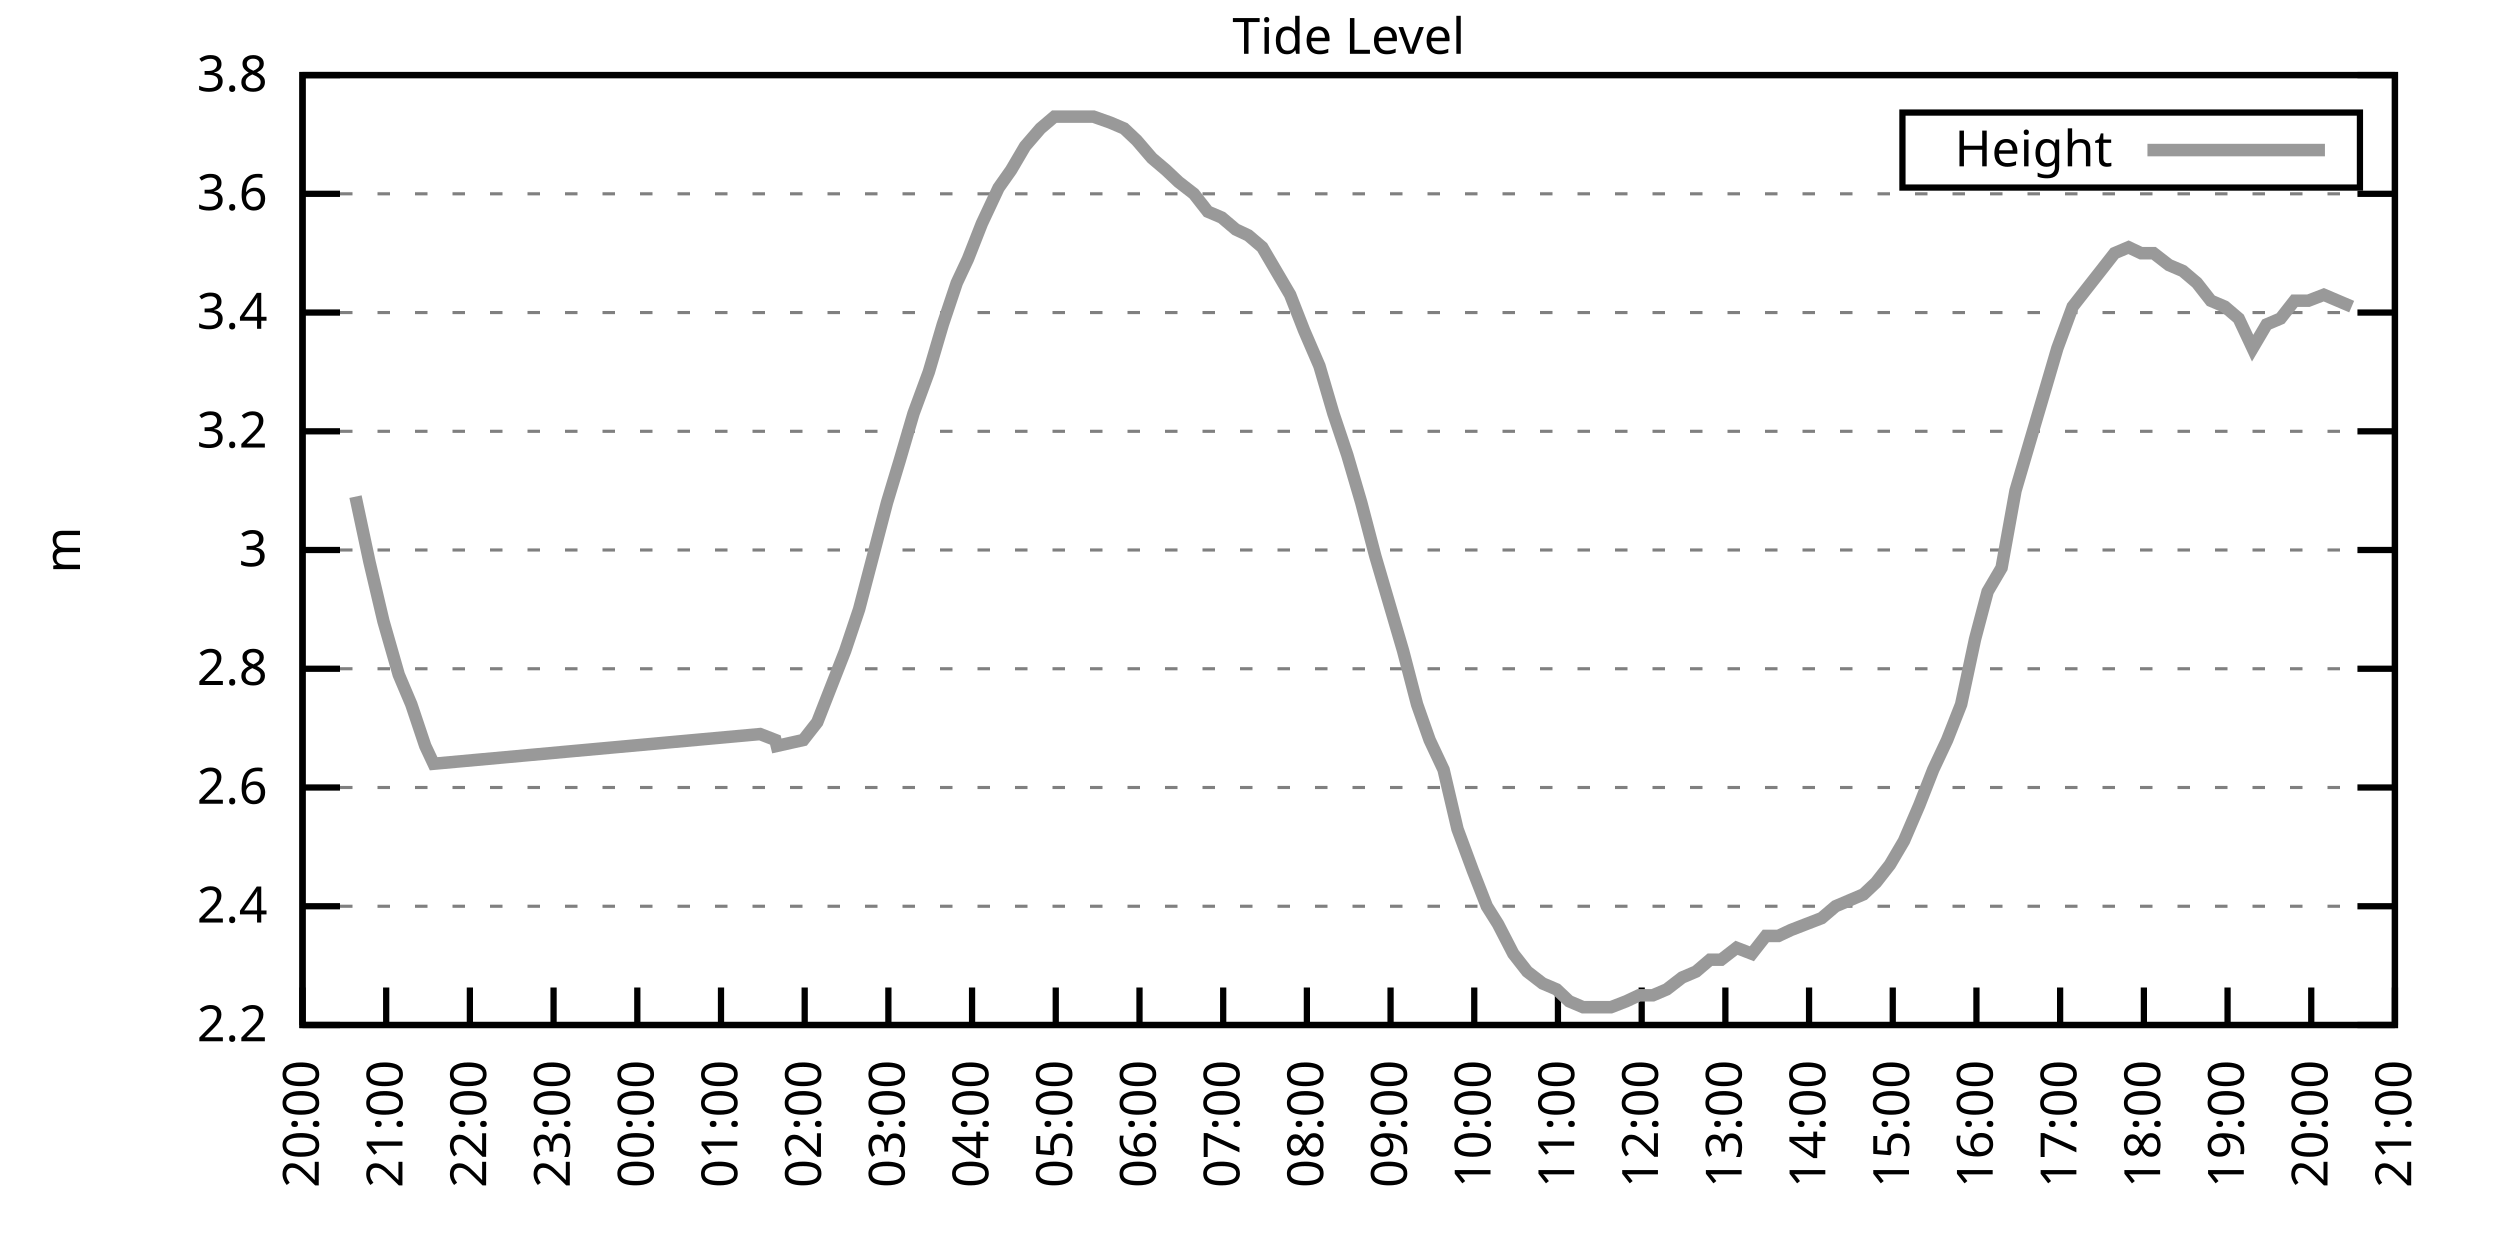
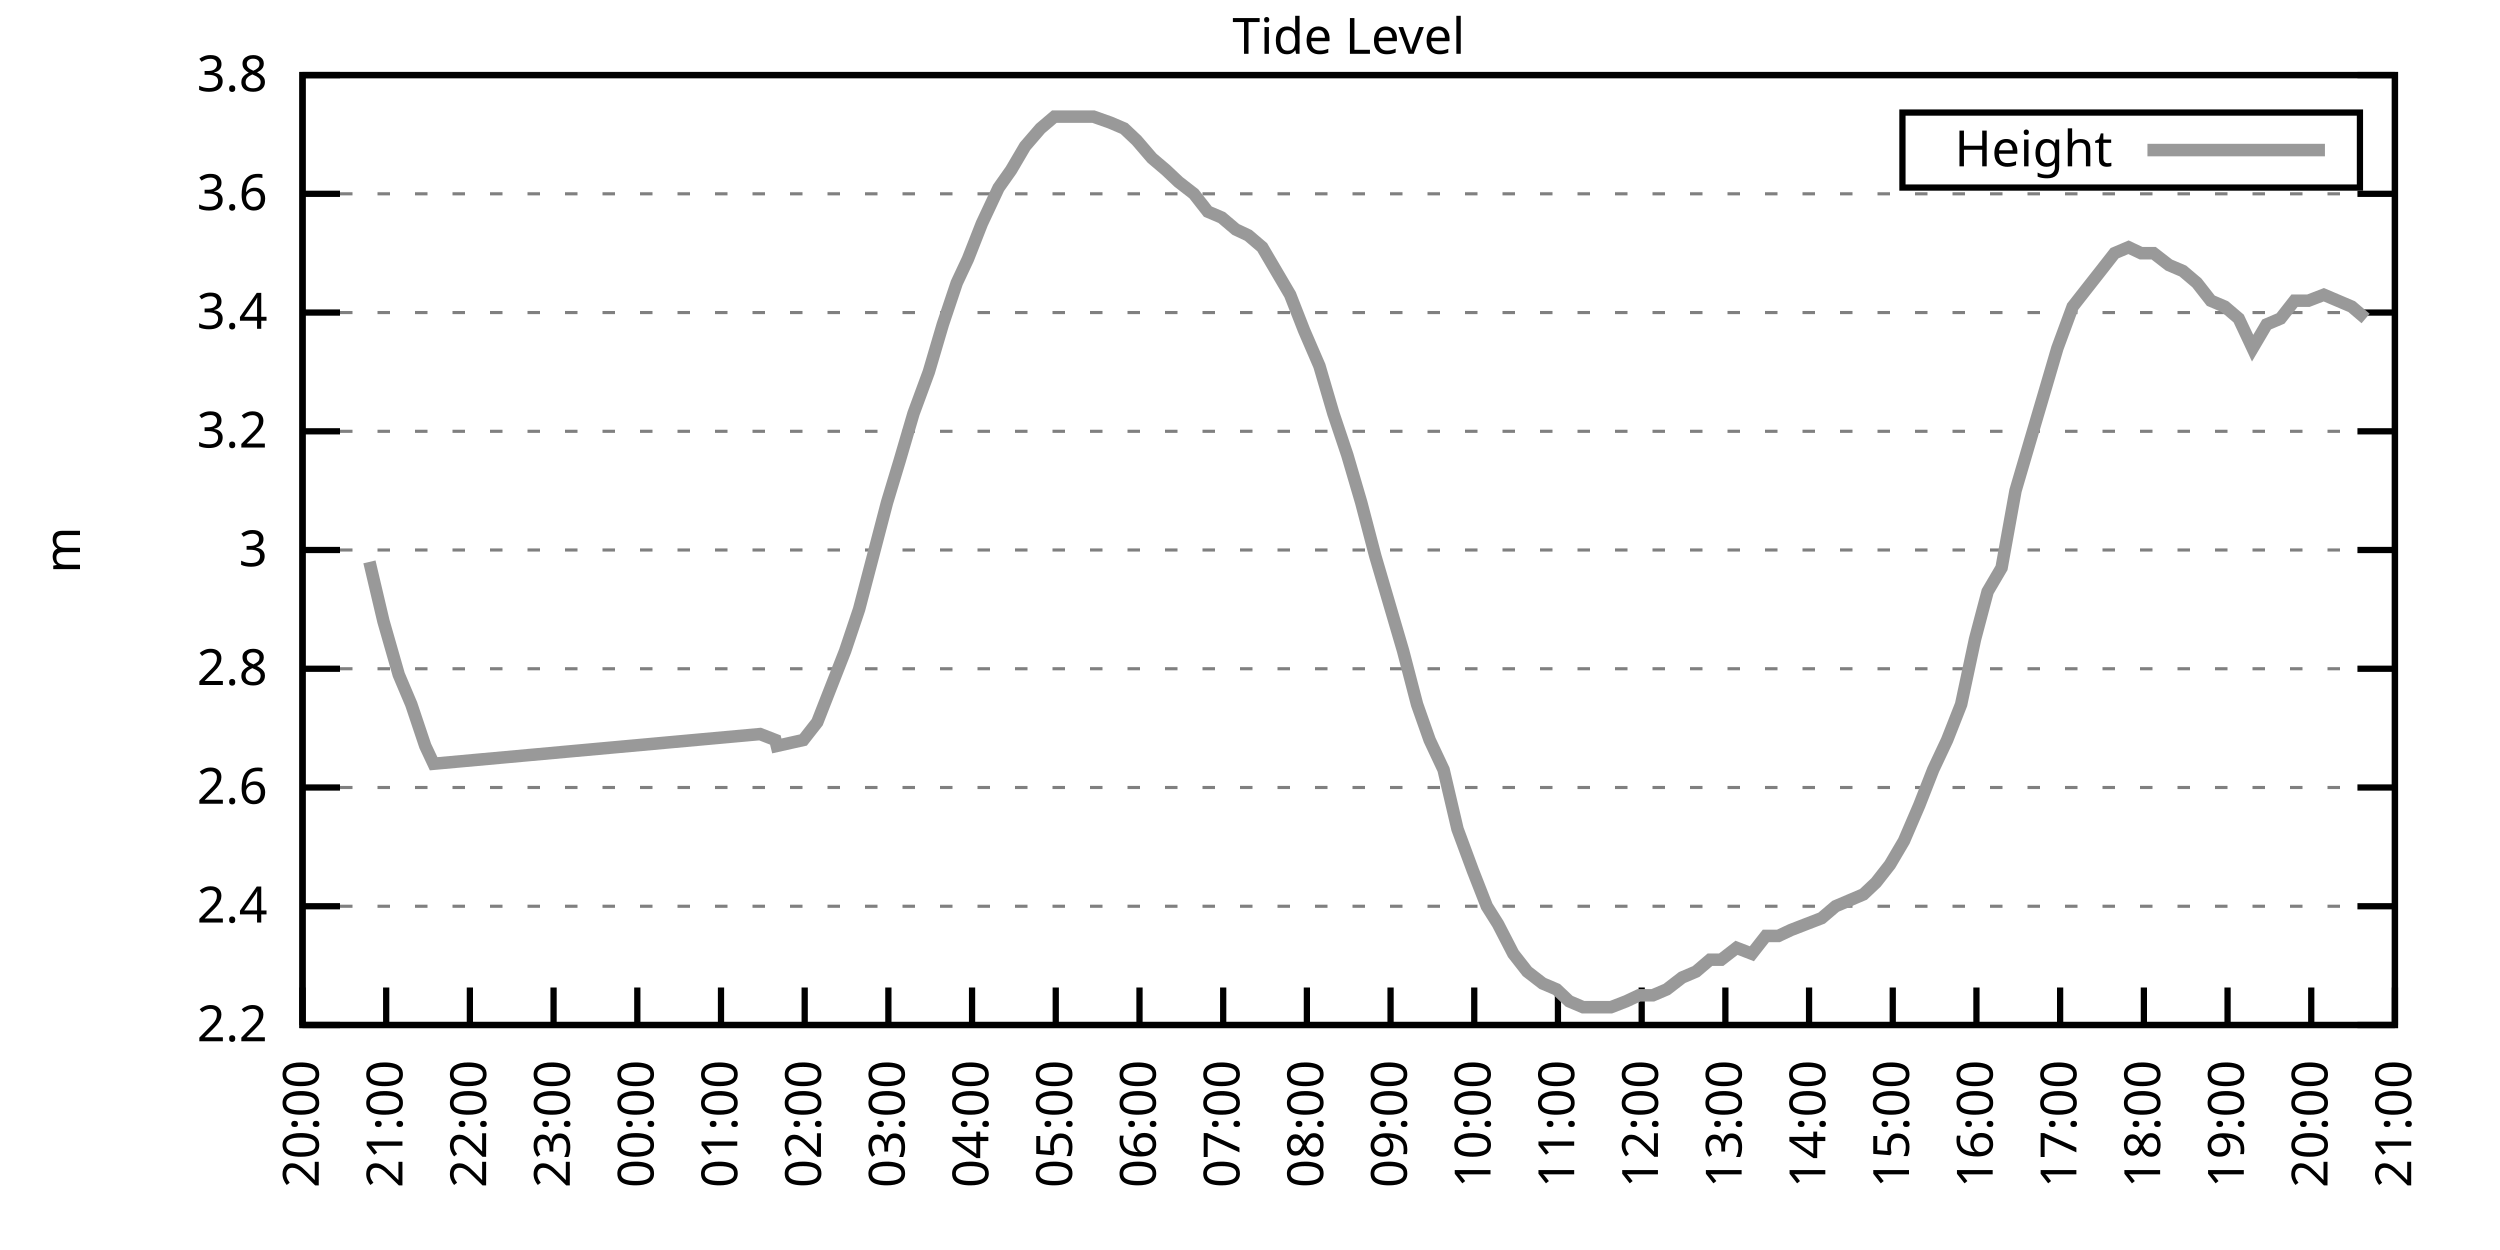
<svg xmlns="http://www.w3.org/2000/svg" xmlns:xlink="http://www.w3.org/1999/xlink" width="400" height="200" viewBox="0 0 400 200">
  <g id="gnuplot_canvas">
    <rect x="0" y="0" width="400" height="200" fill="none" />
    <defs>
      <circle id="gpDot" r="0.5" stroke-width="0.5" stroke="currentColor" />
      <path id="gpPt0" stroke-width="0.333" stroke="currentColor" d="M-1,0 h2 M0,-1 v2" />
      <path id="gpPt1" stroke-width="0.333" stroke="currentColor" d="M-1,-1 L1,1 M1,-1 L-1,1" />
      <path id="gpPt2" stroke-width="0.333" stroke="currentColor" d="M-1,0 L1,0 M0,-1 L0,1 M-1,-1 L1,1 M-1,1 L1,-1" />
      <rect id="gpPt3" stroke-width="0.333" stroke="currentColor" x="-1" y="-1" width="2" height="2" />
      <rect id="gpPt4" stroke-width="0.333" stroke="currentColor" fill="currentColor" x="-1" y="-1" width="2" height="2" />
      <circle id="gpPt5" stroke-width="0.333" stroke="currentColor" cx="0" cy="0" r="1" />
      <use xlink:href="#gpPt5" id="gpPt6" fill="currentColor" stroke="none" />
      <path id="gpPt7" stroke-width="0.333" stroke="currentColor" d="M0,-1.33 L-1.33,0.67 L1.33,0.67 z" />
      <use xlink:href="#gpPt7" id="gpPt8" fill="currentColor" stroke="none" />
      <use xlink:href="#gpPt7" id="gpPt9" stroke="currentColor" transform="rotate(180)" />
      <use xlink:href="#gpPt9" id="gpPt10" fill="currentColor" stroke="none" />
      <use xlink:href="#gpPt3" id="gpPt11" stroke="currentColor" transform="rotate(45)" />
      <use xlink:href="#gpPt11" id="gpPt12" fill="currentColor" stroke="none" />
      <path id="gpPt13" stroke-width="0.333" stroke="currentColor" d="M0,1.330 L1.265,0.411 L0.782,-1.067 L-0.782,-1.076 L-1.265,0.411 z" />
      <use xlink:href="#gpPt13" id="gpPt14" fill="currentColor" stroke="none" />
      <filter id="textbox" filterUnits="objectBoundingBox" x="0" y="0" height="1" width="1">
        <feFlood flood-color="white" flood-opacity="1" result="bgnd" />
        <feComposite in="SourceGraphic" in2="bgnd" operator="atop" />
      </filter>
      <filter id="greybox" filterUnits="objectBoundingBox" x="0" y="0" height="1" width="1">
        <feFlood flood-color="lightgrey" flood-opacity="1" result="grey" />
        <feComposite in="SourceGraphic" in2="grey" operator="atop" />
      </filter>
    </defs>
    <g fill="none" color="white" stroke="currentColor" stroke-width="1.00" stroke-linecap="butt" stroke-linejoin="miter">
</g>
    <g fill="none" color="black" stroke="currentColor" stroke-width="1.00" stroke-linecap="butt" stroke-linejoin="miter">
      <g stroke="none" shape-rendering="crispEdges">
        <polygon fill="rgb(255, 255, 255)" points="48.40,164.00 383.18,164.00 383.18,12.02 48.40,12.02 " />
      </g>
    </g>
    <g fill="none" color="black" stroke="currentColor" stroke-width="1.00" stroke-linecap="butt" stroke-linejoin="miter">
</g>
    <g fill="none" color="black" stroke="black" stroke-width="0.50" stroke-linecap="butt" stroke-linejoin="miter">
</g>
    <g fill="none" color="gray" stroke="currentColor" stroke-width="0.50" stroke-linecap="butt" stroke-linejoin="miter">
      <path stroke="gray" stroke-dasharray="2,4" class="gridline" d="M48.40,164.00 L383.19,164.00  " />
    </g>
    <g fill="none" color="gray" stroke="gray" stroke-width="1.00" stroke-linecap="butt" stroke-linejoin="miter">
</g>
    <g fill="none" color="black" stroke="currentColor" stroke-width="1.00" stroke-linecap="butt" stroke-linejoin="miter">
      <path stroke="black" d="M48.40,164.00 L54.40,164.00 M383.19,164.00 L377.19,164.00  " />
      <g transform="translate(42.80,166.60)" stroke="none" fill="black" font-family="Sans" font-size="8.00" text-anchor="end">
        <text>
          <tspan font-family="Sans"> 2.2</tspan>
        </text>
      </g>
    </g>
    <g fill="none" color="black" stroke="currentColor" stroke-width="1.00" stroke-linecap="butt" stroke-linejoin="miter">
</g>
    <g fill="none" color="black" stroke="black" stroke-width="0.50" stroke-linecap="butt" stroke-linejoin="miter">
</g>
    <g fill="none" color="gray" stroke="currentColor" stroke-width="0.50" stroke-linecap="butt" stroke-linejoin="miter">
      <path stroke="gray" stroke-dasharray="2,4" class="gridline" d="M48.40,145.00 L383.19,145.00  " />
    </g>
    <g fill="none" color="gray" stroke="gray" stroke-width="1.00" stroke-linecap="butt" stroke-linejoin="miter">
</g>
    <g fill="none" color="black" stroke="currentColor" stroke-width="1.00" stroke-linecap="butt" stroke-linejoin="miter">
      <path stroke="black" d="M48.40,145.00 L54.40,145.00 M383.19,145.00 L377.19,145.00  " />
      <g transform="translate(42.80,147.60)" stroke="none" fill="black" font-family="Sans" font-size="8.00" text-anchor="end">
        <text>
          <tspan font-family="Sans"> 2.4</tspan>
        </text>
      </g>
    </g>
    <g fill="none" color="black" stroke="currentColor" stroke-width="1.00" stroke-linecap="butt" stroke-linejoin="miter">
</g>
    <g fill="none" color="black" stroke="black" stroke-width="0.50" stroke-linecap="butt" stroke-linejoin="miter">
</g>
    <g fill="none" color="gray" stroke="currentColor" stroke-width="0.50" stroke-linecap="butt" stroke-linejoin="miter">
      <path stroke="gray" stroke-dasharray="2,4" class="gridline" d="M48.40,126.00 L383.19,126.00  " />
    </g>
    <g fill="none" color="gray" stroke="gray" stroke-width="1.00" stroke-linecap="butt" stroke-linejoin="miter">
</g>
    <g fill="none" color="black" stroke="currentColor" stroke-width="1.00" stroke-linecap="butt" stroke-linejoin="miter">
      <path stroke="black" d="M48.40,126.00 L54.40,126.00 M383.19,126.00 L377.19,126.00  " />
      <g transform="translate(42.80,128.60)" stroke="none" fill="black" font-family="Sans" font-size="8.00" text-anchor="end">
        <text>
          <tspan font-family="Sans"> 2.6</tspan>
        </text>
      </g>
    </g>
    <g fill="none" color="black" stroke="currentColor" stroke-width="1.00" stroke-linecap="butt" stroke-linejoin="miter">
</g>
    <g fill="none" color="black" stroke="black" stroke-width="0.50" stroke-linecap="butt" stroke-linejoin="miter">
</g>
    <g fill="none" color="gray" stroke="currentColor" stroke-width="0.50" stroke-linecap="butt" stroke-linejoin="miter">
      <path stroke="gray" stroke-dasharray="2,4" class="gridline" d="M48.40,107.00 L383.19,107.00  " />
    </g>
    <g fill="none" color="gray" stroke="gray" stroke-width="1.00" stroke-linecap="butt" stroke-linejoin="miter">
</g>
    <g fill="none" color="black" stroke="currentColor" stroke-width="1.00" stroke-linecap="butt" stroke-linejoin="miter">
      <path stroke="black" d="M48.40,107.00 L54.40,107.00 M383.19,107.00 L377.19,107.00  " />
      <g transform="translate(42.80,109.60)" stroke="none" fill="black" font-family="Sans" font-size="8.00" text-anchor="end">
        <text>
          <tspan font-family="Sans"> 2.8</tspan>
        </text>
      </g>
    </g>
    <g fill="none" color="black" stroke="currentColor" stroke-width="1.00" stroke-linecap="butt" stroke-linejoin="miter">
</g>
    <g fill="none" color="black" stroke="black" stroke-width="0.50" stroke-linecap="butt" stroke-linejoin="miter">
</g>
    <g fill="none" color="gray" stroke="currentColor" stroke-width="0.50" stroke-linecap="butt" stroke-linejoin="miter">
      <path stroke="gray" stroke-dasharray="2,4" class="gridline" d="M48.40,88.00 L383.19,88.00  " />
    </g>
    <g fill="none" color="gray" stroke="gray" stroke-width="1.00" stroke-linecap="butt" stroke-linejoin="miter">
</g>
    <g fill="none" color="black" stroke="currentColor" stroke-width="1.00" stroke-linecap="butt" stroke-linejoin="miter">
      <path stroke="black" d="M48.40,88.00 L54.40,88.00 M383.19,88.00 L377.19,88.00  " />
      <g transform="translate(42.80,90.60)" stroke="none" fill="black" font-family="Sans" font-size="8.00" text-anchor="end">
        <text>
          <tspan font-family="Sans"> 3</tspan>
        </text>
      </g>
    </g>
    <g fill="none" color="black" stroke="currentColor" stroke-width="1.00" stroke-linecap="butt" stroke-linejoin="miter">
</g>
    <g fill="none" color="black" stroke="black" stroke-width="0.50" stroke-linecap="butt" stroke-linejoin="miter">
</g>
    <g fill="none" color="gray" stroke="currentColor" stroke-width="0.50" stroke-linecap="butt" stroke-linejoin="miter">
      <path stroke="gray" stroke-dasharray="2,4" class="gridline" d="M48.40,69.01 L383.19,69.01  " />
    </g>
    <g fill="none" color="gray" stroke="gray" stroke-width="1.00" stroke-linecap="butt" stroke-linejoin="miter">
</g>
    <g fill="none" color="black" stroke="currentColor" stroke-width="1.00" stroke-linecap="butt" stroke-linejoin="miter">
      <path stroke="black" d="M48.40,69.01 L54.40,69.01 M383.19,69.01 L377.19,69.01  " />
      <g transform="translate(42.80,71.61)" stroke="none" fill="black" font-family="Sans" font-size="8.00" text-anchor="end">
        <text>
          <tspan font-family="Sans"> 3.2</tspan>
        </text>
      </g>
    </g>
    <g fill="none" color="black" stroke="currentColor" stroke-width="1.00" stroke-linecap="butt" stroke-linejoin="miter">
</g>
    <g fill="none" color="black" stroke="black" stroke-width="0.50" stroke-linecap="butt" stroke-linejoin="miter">
</g>
    <g fill="none" color="gray" stroke="currentColor" stroke-width="0.50" stroke-linecap="butt" stroke-linejoin="miter">
      <path stroke="gray" stroke-dasharray="2,4" class="gridline" d="M48.40,50.01 L383.19,50.01  " />
    </g>
    <g fill="none" color="gray" stroke="gray" stroke-width="1.00" stroke-linecap="butt" stroke-linejoin="miter">
</g>
    <g fill="none" color="black" stroke="currentColor" stroke-width="1.00" stroke-linecap="butt" stroke-linejoin="miter">
      <path stroke="black" d="M48.40,50.01 L54.40,50.01 M383.19,50.01 L377.19,50.01  " />
      <g transform="translate(42.80,52.61)" stroke="none" fill="black" font-family="Sans" font-size="8.00" text-anchor="end">
        <text>
          <tspan font-family="Sans"> 3.4</tspan>
        </text>
      </g>
    </g>
    <g fill="none" color="black" stroke="currentColor" stroke-width="1.00" stroke-linecap="butt" stroke-linejoin="miter">
</g>
    <g fill="none" color="black" stroke="black" stroke-width="0.50" stroke-linecap="butt" stroke-linejoin="miter">
</g>
    <g fill="none" color="gray" stroke="currentColor" stroke-width="0.50" stroke-linecap="butt" stroke-linejoin="miter">
      <path stroke="gray" stroke-dasharray="2,4" class="gridline" d="M48.40,31.01 L383.19,31.01  " />
    </g>
    <g fill="none" color="gray" stroke="gray" stroke-width="1.00" stroke-linecap="butt" stroke-linejoin="miter">
</g>
    <g fill="none" color="black" stroke="currentColor" stroke-width="1.00" stroke-linecap="butt" stroke-linejoin="miter">
      <path stroke="black" d="M48.40,31.01 L54.40,31.01 M383.19,31.01 L377.19,31.01  " />
      <g transform="translate(42.80,33.61)" stroke="none" fill="black" font-family="Sans" font-size="8.00" text-anchor="end">
        <text>
          <tspan font-family="Sans"> 3.6</tspan>
        </text>
      </g>
    </g>
    <g fill="none" color="black" stroke="currentColor" stroke-width="1.00" stroke-linecap="butt" stroke-linejoin="miter">
</g>
    <g fill="none" color="black" stroke="black" stroke-width="0.50" stroke-linecap="butt" stroke-linejoin="miter">
</g>
    <g fill="none" color="gray" stroke="currentColor" stroke-width="0.50" stroke-linecap="butt" stroke-linejoin="miter">
      <path stroke="gray" stroke-dasharray="2,4" class="gridline" d="M48.40,12.01 L383.19,12.01  " />
    </g>
    <g fill="none" color="gray" stroke="gray" stroke-width="1.00" stroke-linecap="butt" stroke-linejoin="miter">
</g>
    <g fill="none" color="black" stroke="currentColor" stroke-width="1.00" stroke-linecap="butt" stroke-linejoin="miter">
      <path stroke="black" d="M48.40,12.01 L54.40,12.01 M383.19,12.01 L377.19,12.01  " />
      <g transform="translate(42.80,14.61)" stroke="none" fill="black" font-family="Sans" font-size="8.00" text-anchor="end">
        <text>
          <tspan font-family="Sans"> 3.8</tspan>
        </text>
      </g>
    </g>
    <g fill="none" color="black" stroke="currentColor" stroke-width="1.00" stroke-linecap="butt" stroke-linejoin="miter">
      <path stroke="black" d="M48.40,164.00 L48.40,158.00  " />
      <g transform="translate(51.00,169.60) rotate(270.00)" stroke="none" fill="black" font-family="Sans" font-size="8.00" text-anchor="end">
        <text>
          <tspan font-family="Sans">20:00</tspan>
        </text>
      </g>
    </g>
    <g fill="none" color="black" stroke="currentColor" stroke-width="1.00" stroke-linecap="butt" stroke-linejoin="miter">
      <path stroke="black" d="M61.79,164.00 L61.79,158.00  " />
      <g transform="translate(64.39,169.60) rotate(270.00)" stroke="none" fill="black" font-family="Sans" font-size="8.00" text-anchor="end">
        <text>
          <tspan font-family="Sans">21:00</tspan>
        </text>
      </g>
    </g>
    <g fill="none" color="black" stroke="currentColor" stroke-width="1.00" stroke-linecap="butt" stroke-linejoin="miter">
      <path stroke="black" d="M75.18,164.00 L75.18,158.00  " />
      <g transform="translate(77.78,169.60) rotate(270.00)" stroke="none" fill="black" font-family="Sans" font-size="8.00" text-anchor="end">
        <text>
          <tspan font-family="Sans">22:00</tspan>
        </text>
      </g>
    </g>
    <g fill="none" color="black" stroke="currentColor" stroke-width="1.00" stroke-linecap="butt" stroke-linejoin="miter">
      <path stroke="black" d="M88.57,164.00 L88.57,158.00  " />
      <g transform="translate(91.17,169.60) rotate(270.00)" stroke="none" fill="black" font-family="Sans" font-size="8.00" text-anchor="end">
        <text>
          <tspan font-family="Sans">23:00</tspan>
        </text>
      </g>
    </g>
    <g fill="none" color="black" stroke="currentColor" stroke-width="1.00" stroke-linecap="butt" stroke-linejoin="miter">
      <path stroke="black" d="M101.97,164.00 L101.97,158.00  " />
      <g transform="translate(104.57,169.60) rotate(270.00)" stroke="none" fill="black" font-family="Sans" font-size="8.00" text-anchor="end">
        <text>
          <tspan font-family="Sans">00:00</tspan>
        </text>
      </g>
    </g>
    <g fill="none" color="black" stroke="currentColor" stroke-width="1.00" stroke-linecap="butt" stroke-linejoin="miter">
      <path stroke="black" d="M115.36,164.00 L115.36,158.00  " />
      <g transform="translate(117.96,169.60) rotate(270.00)" stroke="none" fill="black" font-family="Sans" font-size="8.00" text-anchor="end">
        <text>
          <tspan font-family="Sans">01:00</tspan>
        </text>
      </g>
    </g>
    <g fill="none" color="black" stroke="currentColor" stroke-width="1.00" stroke-linecap="butt" stroke-linejoin="miter">
      <path stroke="black" d="M128.75,164.00 L128.75,158.00  " />
      <g transform="translate(131.35,169.60) rotate(270.00)" stroke="none" fill="black" font-family="Sans" font-size="8.00" text-anchor="end">
        <text>
          <tspan font-family="Sans">02:00</tspan>
        </text>
      </g>
    </g>
    <g fill="none" color="black" stroke="currentColor" stroke-width="1.00" stroke-linecap="butt" stroke-linejoin="miter">
      <path stroke="black" d="M142.14,164.00 L142.14,158.00  " />
      <g transform="translate(144.74,169.60) rotate(270.00)" stroke="none" fill="black" font-family="Sans" font-size="8.00" text-anchor="end">
        <text>
          <tspan font-family="Sans">03:00</tspan>
        </text>
      </g>
    </g>
    <g fill="none" color="black" stroke="currentColor" stroke-width="1.00" stroke-linecap="butt" stroke-linejoin="miter">
      <path stroke="black" d="M155.53,164.00 L155.53,158.00  " />
      <g transform="translate(158.13,169.60) rotate(270.00)" stroke="none" fill="black" font-family="Sans" font-size="8.00" text-anchor="end">
        <text>
          <tspan font-family="Sans">04:00</tspan>
        </text>
      </g>
    </g>
    <g fill="none" color="black" stroke="currentColor" stroke-width="1.00" stroke-linecap="butt" stroke-linejoin="miter">
      <path stroke="black" d="M168.92,164.00 L168.92,158.00  " />
      <g transform="translate(171.52,169.60) rotate(270.00)" stroke="none" fill="black" font-family="Sans" font-size="8.00" text-anchor="end">
        <text>
          <tspan font-family="Sans">05:00</tspan>
        </text>
      </g>
    </g>
    <g fill="none" color="black" stroke="currentColor" stroke-width="1.00" stroke-linecap="butt" stroke-linejoin="miter">
      <path stroke="black" d="M182.32,164.00 L182.32,158.00  " />
      <g transform="translate(184.92,169.60) rotate(270.00)" stroke="none" fill="black" font-family="Sans" font-size="8.00" text-anchor="end">
        <text>
          <tspan font-family="Sans">06:00</tspan>
        </text>
      </g>
    </g>
    <g fill="none" color="black" stroke="currentColor" stroke-width="1.00" stroke-linecap="butt" stroke-linejoin="miter">
      <path stroke="black" d="M195.71,164.00 L195.71,158.00  " />
      <g transform="translate(198.31,169.60) rotate(270.00)" stroke="none" fill="black" font-family="Sans" font-size="8.00" text-anchor="end">
        <text>
          <tspan font-family="Sans">07:00</tspan>
        </text>
      </g>
    </g>
    <g fill="none" color="black" stroke="currentColor" stroke-width="1.00" stroke-linecap="butt" stroke-linejoin="miter">
      <path stroke="black" d="M209.10,164.00 L209.10,158.00  " />
      <g transform="translate(211.70,169.60) rotate(270.00)" stroke="none" fill="black" font-family="Sans" font-size="8.00" text-anchor="end">
        <text>
          <tspan font-family="Sans">08:00</tspan>
        </text>
      </g>
    </g>
    <g fill="none" color="black" stroke="currentColor" stroke-width="1.00" stroke-linecap="butt" stroke-linejoin="miter">
      <path stroke="black" d="M222.49,164.00 L222.49,158.00  " />
      <g transform="translate(225.09,169.60) rotate(270.00)" stroke="none" fill="black" font-family="Sans" font-size="8.00" text-anchor="end">
        <text>
          <tspan font-family="Sans">09:00</tspan>
        </text>
      </g>
    </g>
    <g fill="none" color="black" stroke="currentColor" stroke-width="1.00" stroke-linecap="butt" stroke-linejoin="miter">
      <path stroke="black" d="M235.88,164.00 L235.88,158.00  " />
      <g transform="translate(238.48,169.60) rotate(270.00)" stroke="none" fill="black" font-family="Sans" font-size="8.00" text-anchor="end">
        <text>
          <tspan font-family="Sans">10:00</tspan>
        </text>
      </g>
    </g>
    <g fill="none" color="black" stroke="currentColor" stroke-width="1.00" stroke-linecap="butt" stroke-linejoin="miter">
      <path stroke="black" d="M249.27,164.00 L249.27,158.00  " />
      <g transform="translate(251.87,169.60) rotate(270.00)" stroke="none" fill="black" font-family="Sans" font-size="8.00" text-anchor="end">
        <text>
          <tspan font-family="Sans">11:00</tspan>
        </text>
      </g>
    </g>
    <g fill="none" color="black" stroke="currentColor" stroke-width="1.00" stroke-linecap="butt" stroke-linejoin="miter">
      <path stroke="black" d="M262.67,164.00 L262.67,158.00  " />
      <g transform="translate(265.27,169.60) rotate(270.00)" stroke="none" fill="black" font-family="Sans" font-size="8.00" text-anchor="end">
        <text>
          <tspan font-family="Sans">12:00</tspan>
        </text>
      </g>
    </g>
    <g fill="none" color="black" stroke="currentColor" stroke-width="1.00" stroke-linecap="butt" stroke-linejoin="miter">
      <path stroke="black" d="M276.06,164.00 L276.06,158.00  " />
      <g transform="translate(278.66,169.60) rotate(270.00)" stroke="none" fill="black" font-family="Sans" font-size="8.00" text-anchor="end">
        <text>
          <tspan font-family="Sans">13:00</tspan>
        </text>
      </g>
    </g>
    <g fill="none" color="black" stroke="currentColor" stroke-width="1.00" stroke-linecap="butt" stroke-linejoin="miter">
      <path stroke="black" d="M289.45,164.00 L289.45,158.00  " />
      <g transform="translate(292.05,169.60) rotate(270.00)" stroke="none" fill="black" font-family="Sans" font-size="8.00" text-anchor="end">
        <text>
          <tspan font-family="Sans">14:00</tspan>
        </text>
      </g>
    </g>
    <g fill="none" color="black" stroke="currentColor" stroke-width="1.00" stroke-linecap="butt" stroke-linejoin="miter">
      <path stroke="black" d="M302.84,164.00 L302.84,158.00  " />
      <g transform="translate(305.44,169.60) rotate(270.00)" stroke="none" fill="black" font-family="Sans" font-size="8.00" text-anchor="end">
        <text>
          <tspan font-family="Sans">15:00</tspan>
        </text>
      </g>
    </g>
    <g fill="none" color="black" stroke="currentColor" stroke-width="1.00" stroke-linecap="butt" stroke-linejoin="miter">
      <path stroke="black" d="M316.23,164.00 L316.23,158.00  " />
      <g transform="translate(318.83,169.60) rotate(270.00)" stroke="none" fill="black" font-family="Sans" font-size="8.00" text-anchor="end">
        <text>
          <tspan font-family="Sans">16:00</tspan>
        </text>
      </g>
    </g>
    <g fill="none" color="black" stroke="currentColor" stroke-width="1.00" stroke-linecap="butt" stroke-linejoin="miter">
      <path stroke="black" d="M329.62,164.00 L329.62,158.00  " />
      <g transform="translate(332.22,169.60) rotate(270.00)" stroke="none" fill="black" font-family="Sans" font-size="8.00" text-anchor="end">
        <text>
          <tspan font-family="Sans">17:00</tspan>
        </text>
      </g>
    </g>
    <g fill="none" color="black" stroke="currentColor" stroke-width="1.00" stroke-linecap="butt" stroke-linejoin="miter">
      <path stroke="black" d="M343.02,164.00 L343.02,158.00  " />
      <g transform="translate(345.62,169.60) rotate(270.00)" stroke="none" fill="black" font-family="Sans" font-size="8.00" text-anchor="end">
        <text>
          <tspan font-family="Sans">18:00</tspan>
        </text>
      </g>
    </g>
    <g fill="none" color="black" stroke="currentColor" stroke-width="1.00" stroke-linecap="butt" stroke-linejoin="miter">
      <path stroke="black" d="M356.41,164.00 L356.41,158.00  " />
      <g transform="translate(359.01,169.60) rotate(270.00)" stroke="none" fill="black" font-family="Sans" font-size="8.00" text-anchor="end">
        <text>
          <tspan font-family="Sans">19:00</tspan>
        </text>
      </g>
    </g>
    <g fill="none" color="black" stroke="currentColor" stroke-width="1.00" stroke-linecap="butt" stroke-linejoin="miter">
      <path stroke="black" d="M369.80,164.00 L369.80,158.00  " />
      <g transform="translate(372.40,169.60) rotate(270.00)" stroke="none" fill="black" font-family="Sans" font-size="8.00" text-anchor="end">
        <text>
          <tspan font-family="Sans">20:00</tspan>
        </text>
      </g>
    </g>
    <g fill="none" color="black" stroke="currentColor" stroke-width="1.00" stroke-linecap="butt" stroke-linejoin="miter">
      <path stroke="black" d="M383.19,164.00 L383.19,158.00  " />
      <g transform="translate(385.79,169.60) rotate(270.00)" stroke="none" fill="black" font-family="Sans" font-size="8.00" text-anchor="end">
        <text>
          <tspan font-family="Sans">21:00</tspan>
        </text>
      </g>
    </g>
    <g fill="none" color="black" stroke="currentColor" stroke-width="1.00" stroke-linecap="butt" stroke-linejoin="miter">
</g>
    <g fill="none" color="black" stroke="currentColor" stroke-width="1.00" stroke-linecap="butt" stroke-linejoin="miter">
      <path stroke="black" d="M48.40,12.01 L48.40,164.00 L383.19,164.00 L383.19,12.01 L48.40,12.01 Z  " />
    </g>
    <g fill="none" color="black" stroke="currentColor" stroke-width="1.00" stroke-linecap="butt" stroke-linejoin="miter">
</g>
    <g fill="none" color="black" stroke="currentColor" stroke-width="1.00" stroke-linecap="butt" stroke-linejoin="miter">
      <path stroke="black" d="M304.39,30.01 L304.39,18.01 L377.59,18.01 L377.59,30.01 L304.39,30.01 Z  " />
    </g>
    <g id="Tide_level_plot_1">
      <g fill="none" color="white" stroke="black" stroke-width="2.00" stroke-linecap="butt" stroke-linejoin="miter">
</g>
      <g fill="none" color="black" stroke="currentColor" stroke-width="2.00" stroke-linecap="butt" stroke-linejoin="miter">
        <g transform="translate(337.99,26.61)" stroke="none" fill="black" font-family="Sans" font-size="8.00" text-anchor="end">
          <text>
            <tspan font-family="Sans">Height</tspan>
          </text>
        </g>
      </g>
      <g fill="none" color="black" stroke="currentColor" stroke-width="2.00" stroke-linecap="butt" stroke-linejoin="miter">
-         <path stroke="rgb(153, 153, 153)" d="M343.59,24.01 L371.99,24.01 M56.88,79.46 L59.11,89.90 L61.35,99.40 L63.80,107.95 L65.81,112.70 L68.04,119.35   L69.38,122.20 L121.61,117.45 L124.06,118.40 L124.29,119.35 L128.53,118.40 L130.76,115.55 L132.99,109.85 L135.22,104.15   L137.45,97.50 L139.69,88.95 L141.92,80.41 L143.93,73.76 L146.16,66.16 L148.61,59.51 L150.85,51.91 L153.08,45.26   L154.86,41.46 L157.10,35.76 L159.77,30.06 L161.78,27.21 L164.01,23.41 L166.47,20.56 L168.70,18.66 L170.93,18.66   L173.17,18.66 L174.95,18.66 L177.63,19.61 L179.86,20.56 L181.87,22.46 L184.32,25.31 L186.56,27.21 L188.57,29.11   L191.02,31.01 L193.25,33.86 L195.48,34.81 L197.72,36.71 L199.73,37.66 L201.96,39.56 L204.19,43.36 L206.42,47.16   L208.65,52.86 L211.11,58.56 L213.34,66.16 L215.57,72.81 L217.80,80.41 L220.04,88.95 L222.27,96.55 L224.50,104.15   L226.73,112.70 L228.74,118.40 L230.97,123.15 L233.20,132.65 L235.66,139.30 L237.89,145.00 L239.68,147.85 L242.13,152.60   L244.36,155.45 L246.82,157.35 L249.05,158.30 L251.06,160.20 L253.29,161.15 L255.75,161.15 L257.76,161.15 L260.21,160.20   L262.22,159.25 L264.45,159.25 L266.68,158.30 L269.14,156.40 L271.37,155.45 L273.60,153.55 L275.39,153.55 L277.84,151.65   L280.30,152.60 L282.53,149.75 L284.54,149.75 L286.55,148.80 L289.00,147.85 L291.46,146.90 L293.69,145.00 L295.92,144.05   L298.15,143.10 L300.16,141.20 L302.39,138.35 L304.63,134.55 L307.08,128.85 L309.31,123.15 L311.54,118.40 L313.78,112.70   L316.01,102.25 L318.02,94.65 L320.25,90.85 L322.48,78.51 L324.71,70.91 L326.95,63.31 L329.18,55.71 L331.63,49.06   L333.86,46.21 L336.10,43.36 L338.33,40.51 L340.56,39.56 L342.57,40.51 L344.58,40.51 L347.03,42.41 L349.26,43.36   L351.50,45.26 L353.73,48.11 L355.96,49.06 L358.19,50.96 L360.42,55.71 L362.66,51.91 L364.89,50.96 L367.12,48.11   L369.35,48.11 L371.81,47.16 L374.04,48.11 L376.27,49.06  " />
+         <path stroke="rgb(153, 153, 153)" d="M343.59,24.01 L371.99,24.01 M59.11,89.90 L61.35,99.40 L63.80,107.95 L65.81,112.70 L68.04,119.35 L69.38,122.20   L121.61,117.45 L124.06,118.40 L124.29,119.35 L128.53,118.40 L130.76,115.55 L132.99,109.85 L135.22,104.15 L137.45,97.50   L139.69,88.95 L141.92,80.41 L143.93,73.76 L146.16,66.16 L148.61,59.51 L150.85,51.91 L153.08,45.26 L154.86,41.46   L157.10,35.76 L159.77,30.06 L161.78,27.21 L164.01,23.41 L166.47,20.56 L168.70,18.66 L170.93,18.66 L173.17,18.66   L174.95,18.66 L177.63,19.61 L179.86,20.56 L181.87,22.46 L184.32,25.31 L186.56,27.21 L188.57,29.11 L191.02,31.01   L193.25,33.86 L195.48,34.81 L197.72,36.71 L199.73,37.66 L201.96,39.56 L204.19,43.36 L206.42,47.16 L208.65,52.86   L211.11,58.56 L213.34,66.16 L215.57,72.81 L217.80,80.41 L220.04,88.95 L222.27,96.55 L224.50,104.15 L226.73,112.70   L228.74,118.40 L230.97,123.15 L233.20,132.65 L235.66,139.30 L237.89,145.00 L239.68,147.85 L242.13,152.60 L244.36,155.45   L246.82,157.35 L249.05,158.30 L251.06,160.20 L253.29,161.15 L255.75,161.15 L257.76,161.15 L260.21,160.20 L262.22,159.25   L264.45,159.25 L266.68,158.30 L269.14,156.40 L271.37,155.45 L273.60,153.55 L275.39,153.55 L277.84,151.65 L280.30,152.60   L282.53,149.75 L284.54,149.75 L286.55,148.80 L289.00,147.85 L291.46,146.90 L293.69,145.00 L295.92,144.05 L298.15,143.10   L300.16,141.20 L302.39,138.35 L304.63,134.55 L307.08,128.85 L309.31,123.15 L311.54,118.40 L313.78,112.70 L316.01,102.25   L318.02,94.65 L320.25,90.85 L322.48,78.51 L324.71,70.91 L326.95,63.31 L329.18,55.71 L331.63,49.06 L333.86,46.21   L336.10,43.36 L338.33,40.51 L340.56,39.56 L342.57,40.51 L344.58,40.51 L347.03,42.41 L349.26,43.36 L351.50,45.26   L353.73,48.11 L355.96,49.06 L358.19,50.96 L360.42,55.71 L362.66,51.91 L364.89,50.96 L367.12,48.11 L369.35,48.11   L371.81,47.16 L374.04,48.11 L376.27,49.06 L378.50,50.96  " />
      </g>
    </g>
    <g fill="none" color="black" stroke="currentColor" stroke-width="2.00" stroke-linecap="butt" stroke-linejoin="miter">
</g>
    <g fill="none" color="black" stroke="black" stroke-width="1.00" stroke-linecap="butt" stroke-linejoin="miter">
</g>
    <g fill="none" color="black" stroke="currentColor" stroke-width="1.00" stroke-linecap="butt" stroke-linejoin="miter">
      <path stroke="black" d="M48.40,12.01 L48.40,164.00 L383.19,164.00 L383.19,12.01 L48.40,12.01 Z  " />
      <g transform="translate(12.80,88.01) rotate(270.00)" stroke="none" fill="black" font-family="Sans" font-size="8.00" text-anchor="middle">
        <text>
          <tspan font-family="Sans">m</tspan>
        </text>
      </g>
    </g>
    <g fill="none" color="black" stroke="currentColor" stroke-width="1.00" stroke-linecap="butt" stroke-linejoin="miter">
</g>
    <g fill="none" color="black" stroke="currentColor" stroke-width="1.00" stroke-linecap="butt" stroke-linejoin="miter">
      <g transform="translate(215.79,8.61)" stroke="none" fill="black" font-family="Sans" font-size="8.00" text-anchor="middle">
        <text>
          <tspan font-family="Sans">Tide Level</tspan>
        </text>
      </g>
    </g>
    <g fill="none" color="black" stroke="currentColor" stroke-width="1.00" stroke-linecap="butt" stroke-linejoin="miter">
</g>
  </g>
</svg>
